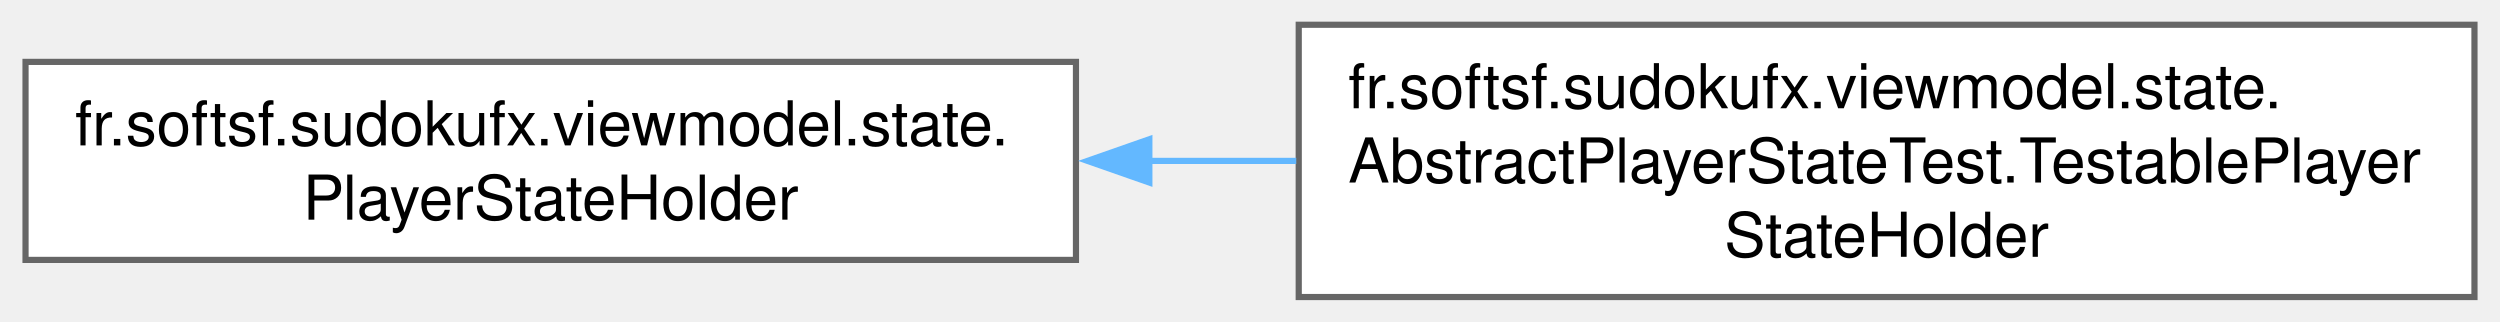
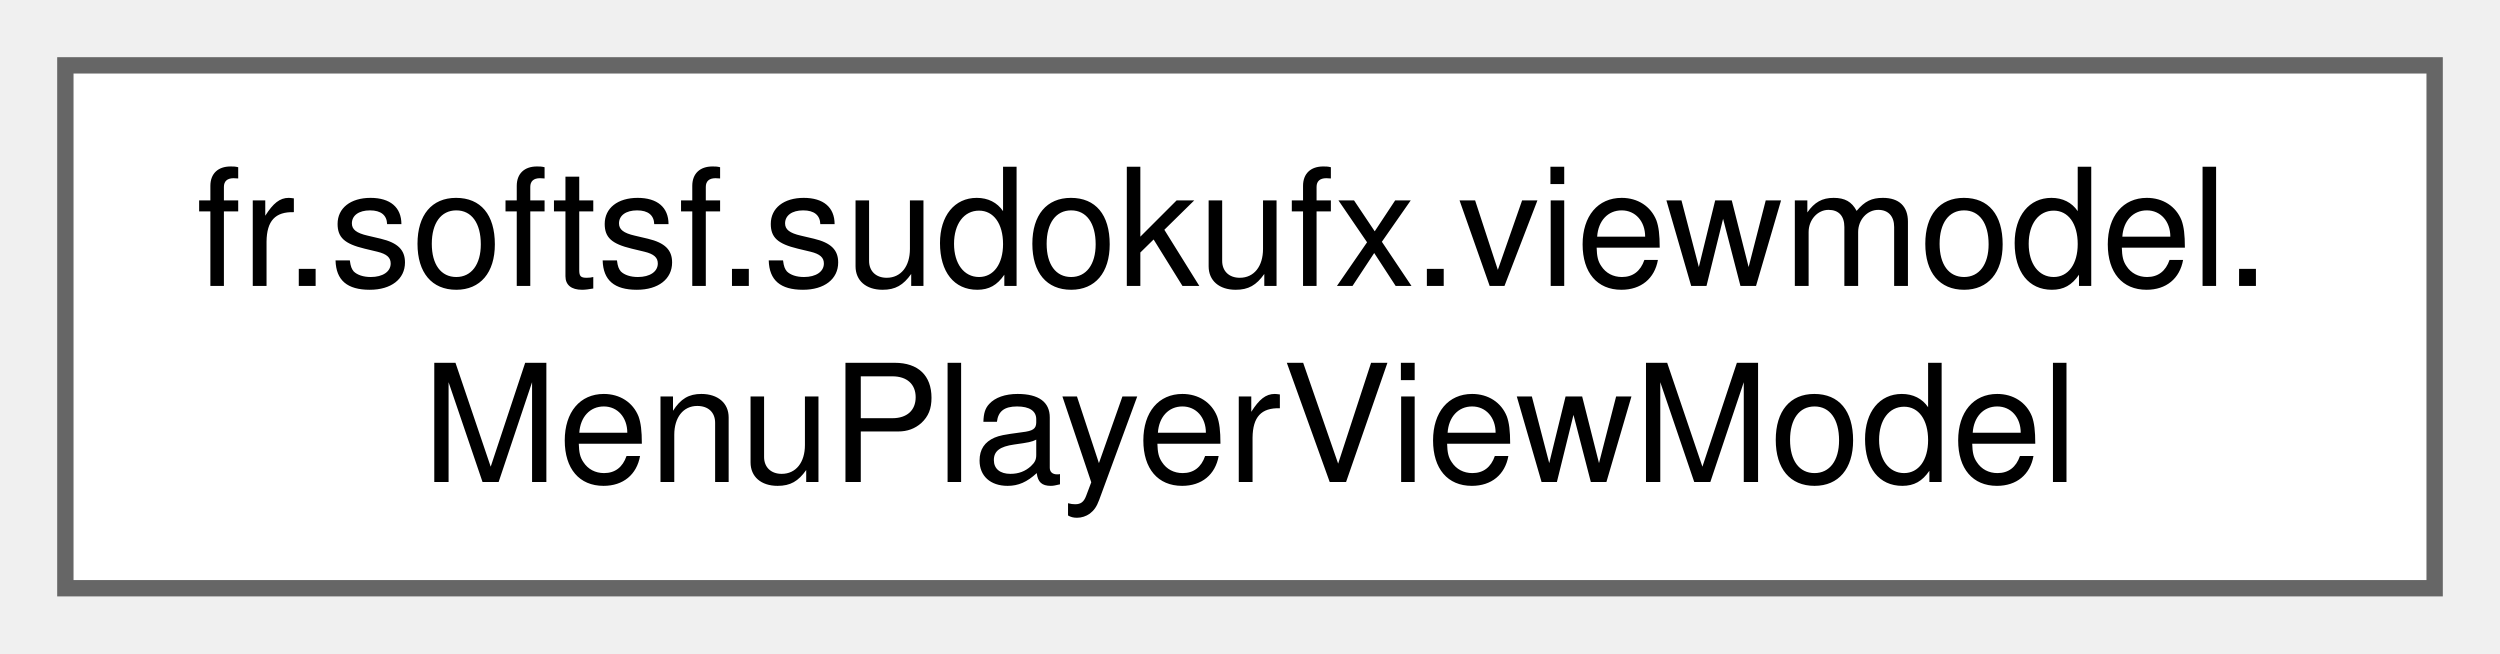
- <svg xmlns="http://www.w3.org/2000/svg" xmlns:xlink="http://www.w3.org/1999/xlink" width="404pt" height="52pt" viewBox="0.00 0.00 403.75 52.00">
-   <g id="graph0" class="graph" transform="scale(1 1) rotate(0) translate(4 48)">
+ <svg xmlns="http://www.w3.org/2000/svg" xmlns:xlink="http://www.w3.org/1999/xlink" width="153pt" height="40pt" viewBox="0.00 0.00 153.00 40.00">
+   <g id="graph0" class="graph" transform="scale(1 1) rotate(0) translate(4 36)">
    <g id="Node000000" class="node">
      <g id="a_Node000000">
-         <a xlink:href="classfr_1_1softsf_1_1sudokufx_1_1viewmodel_1_1state_1_1_player_state_holder.html" target="_top" xlink:title="Holds the current PlayerDto for the application.">
-           <polygon fill="white" stroke="#666666" points="169.75,-38 0,-38 0,-6 169.75,-6 169.75,-38" />
-           <text text-anchor="start" x="8" y="-24.5" font-family="Helvetica,sans-Serif" font-size="10.00">fr.softsf.sudokufx.viewmodel.state.</text>
-           <text text-anchor="middle" x="84.88" y="-12.5" font-family="Helvetica,sans-Serif" font-size="10.00">PlayerStateHolder</text>
-         </a>
-       </g>
-     </g>
-     <g id="Node000001" class="node">
-       <g id="a_Node000001">
-         <a xlink:href="classfr_1_1softsf_1_1sudokufx_1_1viewmodel_1_1state_1_1_abstract_player_state_test_1_1_testable_player_state_holder.html" target="_top" xlink:title="Testable inner subclass of PlayerStateHolder.">
-           <polygon fill="white" stroke="#666666" points="395.75,-44 205.75,-44 205.75,0 395.75,0 395.75,-44" />
-           <text text-anchor="start" x="213.75" y="-30.5" font-family="Helvetica,sans-Serif" font-size="10.00">fr.softsf.sudokufx.viewmodel.state.</text>
-           <text text-anchor="start" x="213.75" y="-18.5" font-family="Helvetica,sans-Serif" font-size="10.00">AbstractPlayerStateTest.TestablePlayer</text>
-           <text text-anchor="middle" x="300.75" y="-6.5" font-family="Helvetica,sans-Serif" font-size="10.00">StateHolder</text>
-         </a>
-       </g>
-     </g>
-     <g id="edge15_Node000000_Node000001" class="edge">
-       <g id="a_edge15_Node000000_Node000001">
-         <a xlink:title=" ">
-           <path fill="none" stroke="#63b8ff" d="M181.59,-22C189.49,-22 197.47,-22 205.35,-22" />
-           <polygon fill="#63b8ff" stroke="#63b8ff" points="181.61,-18.5 171.61,-22 181.61,-25.5 181.61,-18.5" />
+         <a xlink:href="classfr_1_1softsf_1_1sudokufx_1_1viewmodel_1_1_menu_player_view_model.html" target="_top" xlink:title="ViewModel managing player menu UI state and localized accessibility texts.">
+           <polygon fill="white" stroke="#666666" points="145,-32 0,-32 0,0 145,0 145,-32" />
+           <text text-anchor="start" x="8" y="-18.5" font-family="Helvetica,sans-Serif" font-size="10.00">fr.softsf.sudokufx.viewmodel.</text>
+           <text text-anchor="middle" x="72.5" y="-6.5" font-family="Helvetica,sans-Serif" font-size="10.00">MenuPlayerViewModel</text>
        </a>
      </g>
    </g>
  </g>
</svg>
